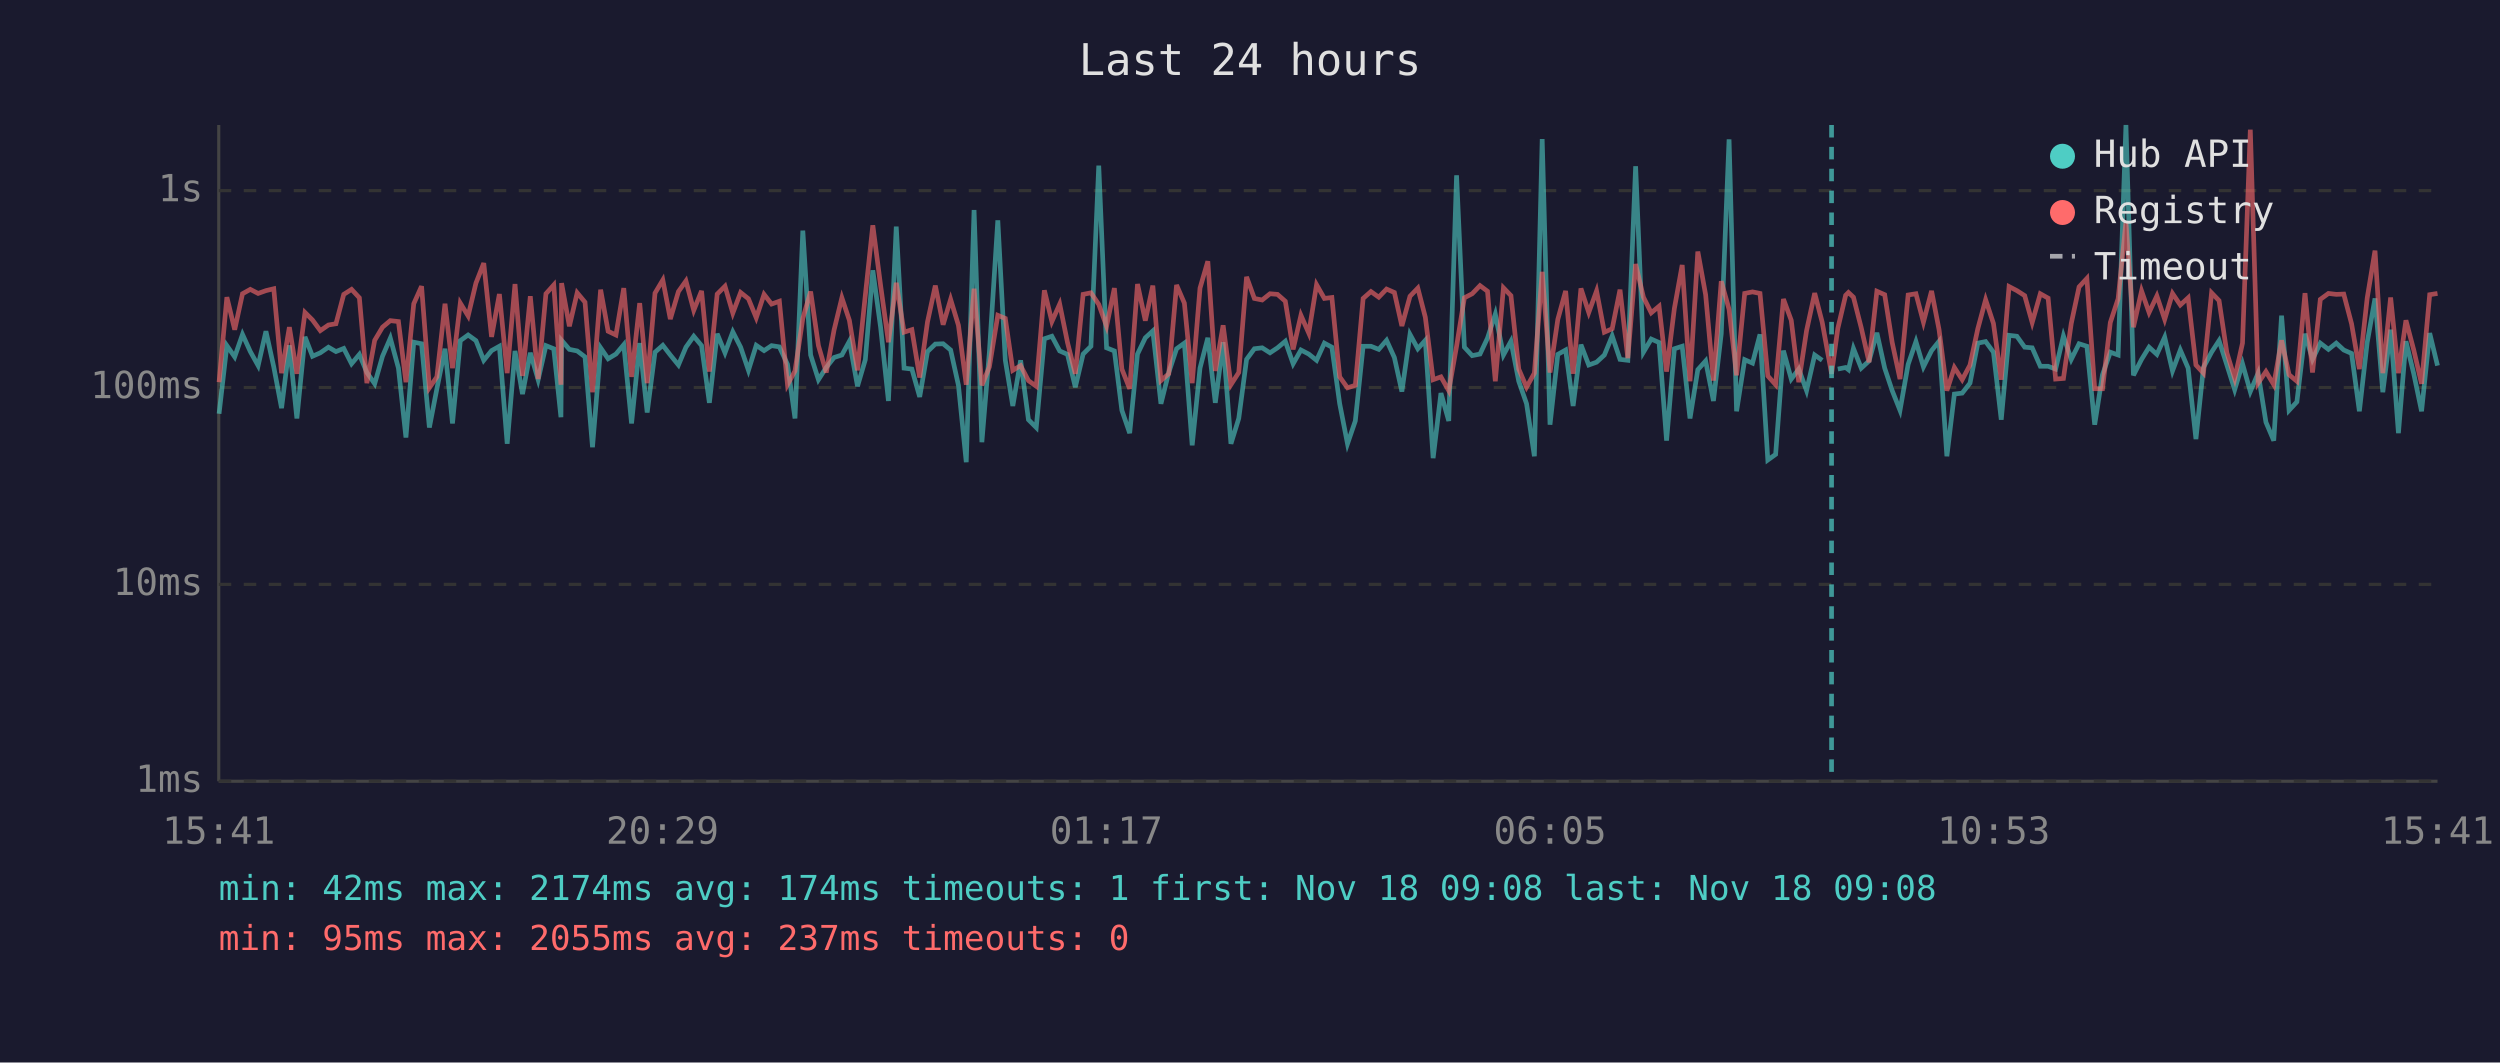
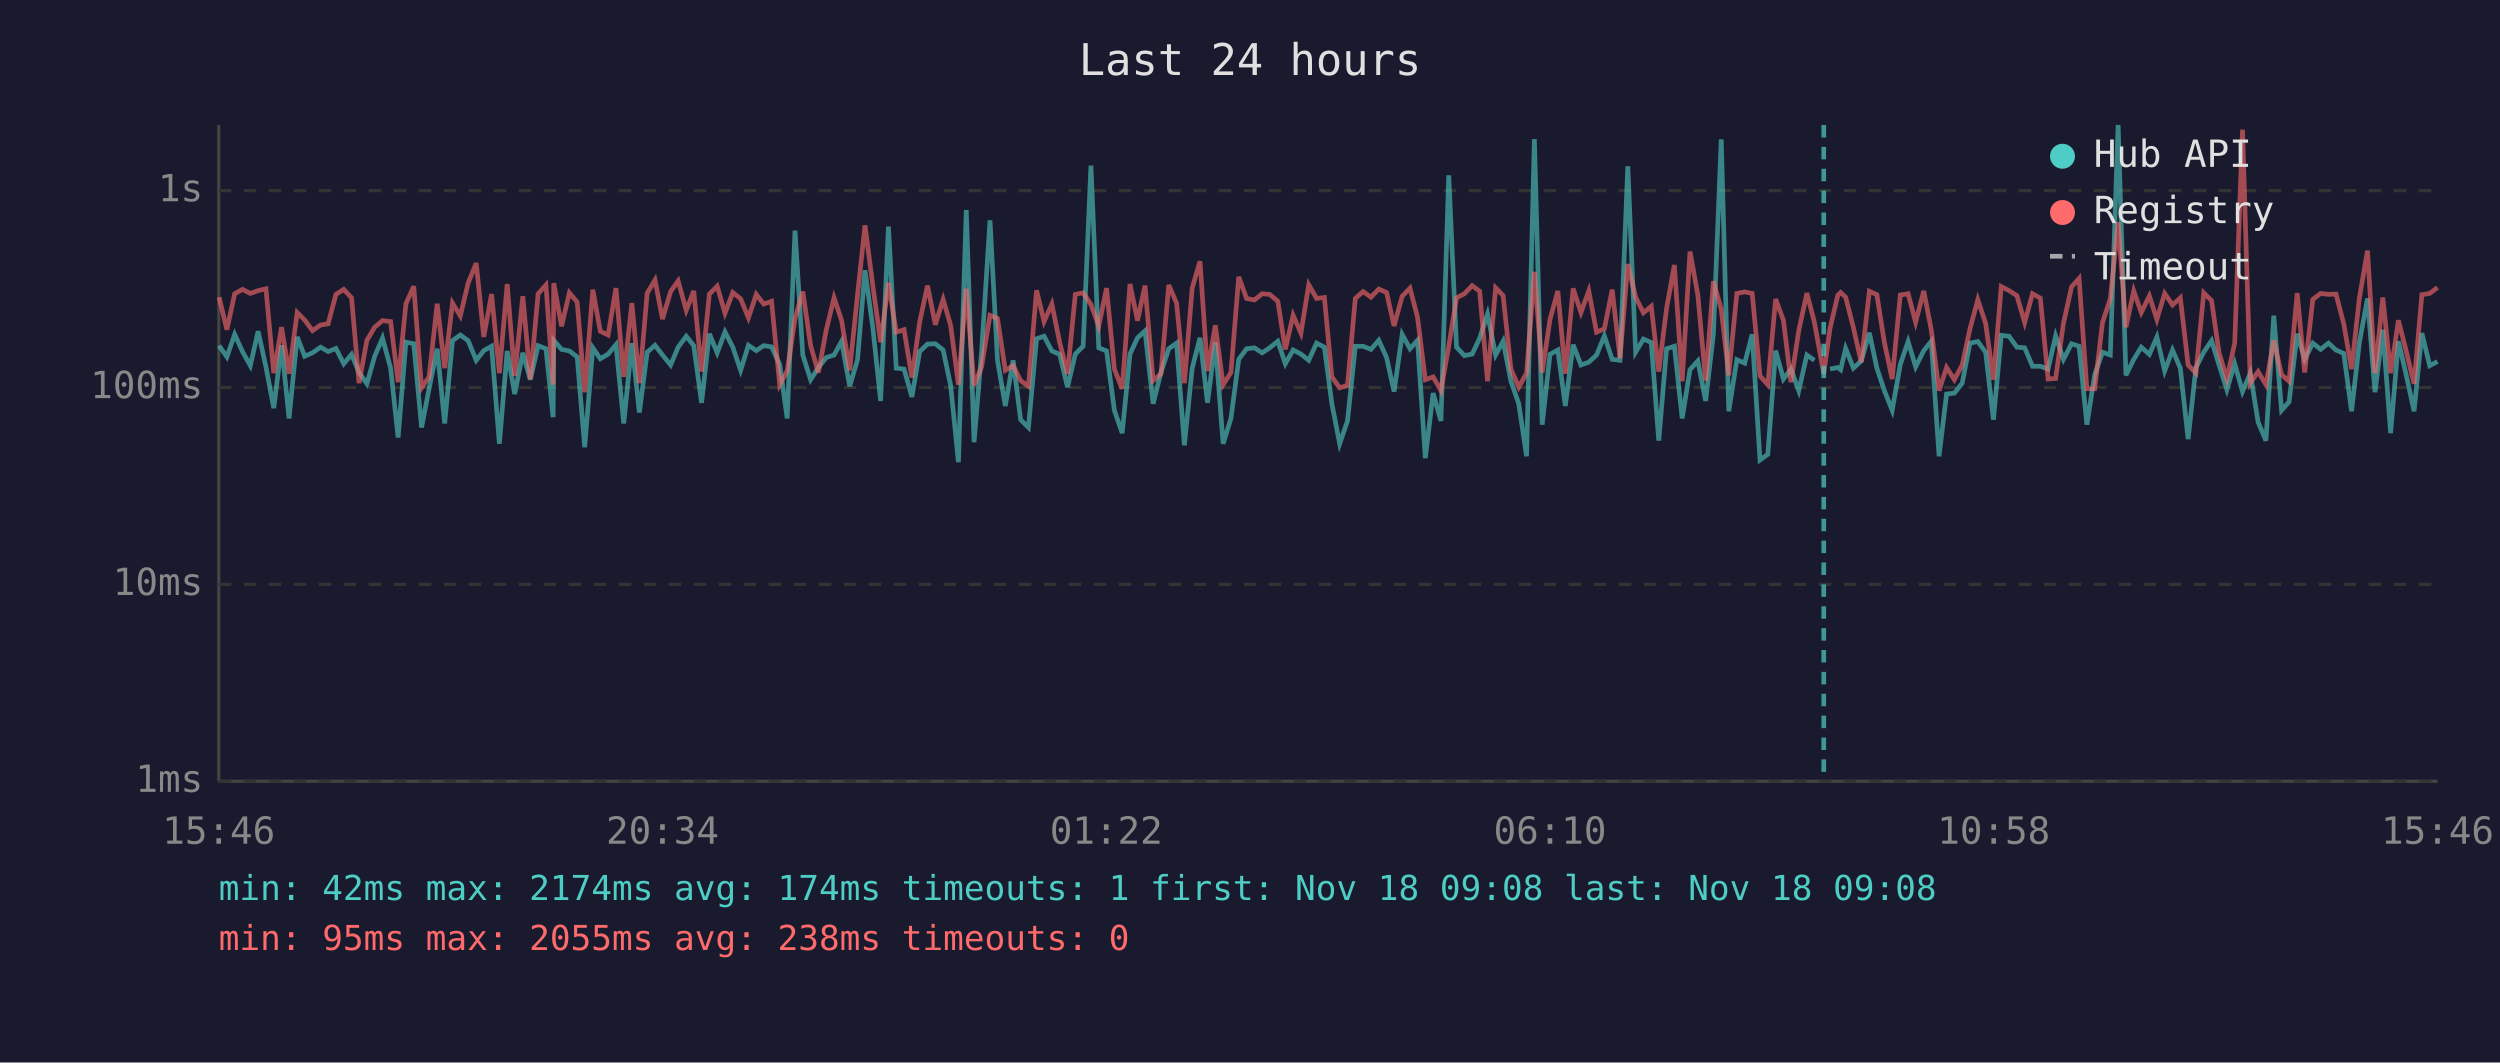
<svg xmlns="http://www.w3.org/2000/svg" viewBox="0 0 800 340" font-family="monospace" font-size="12">
  <rect width="800" height="340" fill="#1a1a2e" />
  <text x="400" y="24" fill="#e0e0e0" font-size="14" text-anchor="middle">Last 24 hours</text>
  <line x1="70" y1="40" x2="70" y2="250" stroke="#444" stroke-width="1" />
  <line x1="70" y1="250" x2="780" y2="250" stroke="#444" stroke-width="1" />
  <line x1="70" y1="250" x2="780" y2="250" stroke="#333" stroke-width="1" stroke-dasharray="4" />
  <text x="65" y="250" fill="#888" text-anchor="end" dominant-baseline="middle">1ms</text>
  <line x1="70" y1="187" x2="780" y2="187" stroke="#333" stroke-width="1" stroke-dasharray="4" />
  <text x="65" y="187" fill="#888" text-anchor="end" dominant-baseline="middle">10ms</text>
  <line x1="70" y1="124" x2="780" y2="124" stroke="#333" stroke-width="1" stroke-dasharray="4" />
  <text x="65" y="124" fill="#888" text-anchor="end" dominant-baseline="middle">100ms</text>
  <line x1="70" y1="61" x2="780" y2="61" stroke="#333" stroke-width="1" stroke-dasharray="4" />
  <text x="65" y="61" fill="#888" text-anchor="end" dominant-baseline="middle">1s</text>
-   <text x="70" y="270" fill="#888" text-anchor="middle">15:41</text>
-   <text x="212" y="270" fill="#888" text-anchor="middle">20:29</text>
-   <text x="354" y="270" fill="#888" text-anchor="middle">01:17</text>
-   <text x="496" y="270" fill="#888" text-anchor="middle">06:05</text>
-   <text x="638" y="270" fill="#888" text-anchor="middle">10:53</text>
-   <text x="780" y="270" fill="#888" text-anchor="middle">15:41</text>
-   <polyline points="70.1,132.4 72.6,110.6 75.1,114.2 77.6,107.0 80.1,112.5 82.6,117.0 85.1,106.0 87.6,117.4 90.1,130.6 92.6,110.5 95.0,133.9 97.6,107.8 100.0,114.0 102.5,112.9 105.1,111.1 107.5,112.5 110.0,111.5 112.5,116.4 115.0,113.4 117.4,119.2 119.9,122.8 122.4,114.0 124.9,108.2 127.5,117.8 129.9,140.0 132.4,109.5 134.9,110.0 137.4,136.8 139.8,124.4 142.4,111.6 144.8,135.5 147.3,109.0 149.8,107.2 152.3,109.0 154.8,115.3 157.3,112.2 159.8,110.8 162.3,142.0 164.8,112.3 167.2,126.1 169.7,112.9 172.2,121.5 174.7,110.6 177.2,111.6 179.5,133.5 179.7,108.9 182.2,111.8 184.7,112.3 187.2,114.2 189.6,143.1 192.2,111.3 194.6,114.8 197.1,113.3 199.6,110.3 202.1,135.5 204.7,109.8 207.1,132.0 209.6,112.7 212.1,110.5 214.5,113.6 217.1,116.8 219.5,111.1 222.0,107.6 224.5,110.6 227.0,128.9 229.5,106.8 232.0,112.9 234.5,106.2 237.0,111.1 239.5,118.5 242.0,110.5 244.5,112.2 246.9,110.6 249.4,111.0 252.0,116.6 254.4,133.9 256.9,73.8 259.4,113.6 261.9,121.5 264.4,117.6 266.9,114.4 269.4,113.6 271.8,109.2 274.4,123.6 276.9,115.1 279.3,86.5 281.8,104.8 284.3,128.3 286.8,72.5 289.3,117.8 291.8,118.1 294.3,127.0 296.8,112.5 299.3,110.1 301.8,110.0 304.2,112.0 306.7,123.3 309.2,147.9 311.7,67.2 314.2,141.5 316.6,112.7 319.3,70.5 321.7,115.3 324.1,129.9 326.6,115.3 329.1,134.3 331.6,136.8 334.2,108.4 336.6,107.6 339.1,112.3 341.6,113.4 344.1,123.9 346.6,113.3 349.1,110.8 351.6,53.0 354.1,111.3 356.6,112.3 359.0,131.3 361.5,138.6 364.0,113.3 366.5,108.1 368.9,105.9 371.5,129.2 374.0,119.2 376.5,111.6 379.0,109.8 381.5,142.5 384.0,117.8 386.5,108.1 388.9,128.9 391.4,109.5 393.9,142.0 396.4,133.9 398.9,115.0 401.4,111.6 403.9,111.3 406.4,112.9 408.8,111.3 411.3,109.2 413.8,116.4 416.3,112.0 418.8,113.3 421.3,115.3 423.8,109.8 426.2,111.1 428.7,129.2 431.2,142.0 433.7,134.7 436.2,110.8 438.7,110.8 441.2,111.8 443.7,108.9 446.2,114.4 448.6,125.3 451.2,107.0 453.7,111.6 456.1,108.9 458.6,146.6 461.1,125.8 463.6,134.7 466.1,56.1 468.6,111.1 471.1,113.8 473.6,113.3 476.0,108.2 478.5,100.5 481.1,113.6 483.5,109.2 486.0,122.0 488.5,129.2 491.0,146.0 493.5,44.5 496.0,135.9 498.5,113.4 501.0,112.0 503.4,129.9 505.9,110.3 508.4,116.8 510.9,115.9 513.4,113.6 515.9,107.5 518.4,115.0 520.9,115.3 523.4,53.2 525.9,112.7 528.4,108.5 530.9,109.6 533.3,141.0 535.8,111.6 538.3,110.8 540.8,133.9 543.3,118.3 545.8,115.5 548.3,128.3 550.8,106.8 553.3,44.6 555.7,131.6 558.3,115.1 560.8,116.2 563.2,107.0 565.7,147.2 568.2,145.4 570.7,112.2 573.2,121.3 575.6,118.1 578.1,125.0 580.7,113.6 583.1,115.3" fill="none" stroke="#4ecdc4" stroke-width="1.5" opacity="0.6" />
-   <polyline points="588.1,118.1 590.6,117.6 591.5,118.3 593.1,111.5 595.6,117.8 598.1,115.5 600.6,106.5 603.1,117.8 605.5,125.0 608.0,131.3 610.6,116.6 613.1,109.3 615.5,117.4 618.1,112.2 620.5,109.2 623.0,146.0 625.4,126.1 627.9,125.8 630.4,122.6 632.9,109.8 635.4,109.3 637.9,112.7 640.4,134.3 642.9,107.3 645.4,107.6 647.9,111.1 650.3,111.3 652.9,117.2 655.4,117.2 657.8,118.1 660.3,107.5 662.8,115.0 665.3,110.0 667.8,110.8 670.3,135.9 672.8,119.9 675.3,112.7 677.8,113.6 680.3,40.0 682.7,120.1 685.3,115.0 687.7,111.1 690.2,113.4 692.7,107.9 695.2,118.7 697.7,112.0 700.2,117.8 702.7,140.5 705.1,117.6 707.7,112.7 710.1,109.0 712.6,116.8 715.1,124.7 717.6,116.4 720.1,125.3 722.6,119.4 725.1,135.1 727.6,141.0 730.1,101.0 732.5,131.3 735.0,128.6 737.6,106.8 740.0,115.0 742.5,109.8 745.1,111.8 747.6,109.8 750.0,112.0 752.5,113.1 755.0,131.6 757.5,109.6 760.0,95.5 762.5,125.5 765.0,105.5 767.5,138.6 769.9,109.2 772.4,119.6 774.9,131.6 777.5,106.6 780.0,117.0" fill="none" stroke="#4ecdc4" stroke-width="1.5" opacity="0.6" />
-   <polyline points="70.1,122.3 72.6,95.1 75.1,105.5 77.6,94.0 80.1,92.6 82.6,93.9 85.1,93.0 87.6,92.4 90.1,119.4 92.6,104.7 95.0,119.6 97.6,100.0 100.0,102.4 102.5,105.8 105.1,104.0 107.5,103.6 110.0,94.2 112.5,92.6 115.0,95.3 117.4,122.6 119.9,108.9 122.4,104.7 124.9,102.6 127.5,102.9 129.9,122.3 132.4,97.2 134.9,91.6 137.4,124.1 139.8,120.6 142.4,97.2 144.8,117.8 147.3,97.0 149.8,101.1 152.3,90.6 154.8,84.2 157.3,107.8 159.8,94.1 162.3,119.4 164.8,90.9 167.2,120.3 169.7,94.8 172.2,121.3 174.7,94.0 177.2,91.2 179.5,123.1 179.7,90.6 182.2,104.4 184.7,93.7 187.2,96.7 189.6,125.5 192.2,92.7 194.6,106.0 197.1,107.2 199.6,92.2 202.1,120.6 204.7,97.0 207.1,122.6 209.6,93.8 212.1,89.6 214.5,102.1 217.1,93.3 219.5,89.9 222.0,99.3 224.5,93.1 227.0,118.9 229.5,94.1 232.0,91.6 234.5,100.2 237.0,93.6 239.5,95.6 242.0,101.7 244.5,94.2 246.9,97.3 249.4,96.4 252.0,123.1 254.4,118.7 256.9,101.9 259.4,93.3 261.9,110.6 264.4,119.2 266.9,105.6 269.4,95.3 271.8,102.5 274.4,118.5 276.9,94.5 279.3,72.1 281.8,91.4 284.3,109.5 286.8,90.5 289.3,106.3 291.8,105.5 294.3,120.8 296.8,103.0 299.3,91.4 301.8,103.9 304.2,95.8 306.7,104.1 309.2,123.1 311.7,92.4 314.2,123.3 316.6,117.4 319.3,100.9 321.7,101.9 324.1,118.5 326.6,117.0 329.1,121.8 331.6,123.6 334.2,92.9 336.6,102.9 339.1,97.3 341.6,109.6 344.1,119.6 346.6,94.2 349.1,93.7 351.6,97.4 354.1,104.4 356.6,92.2 359.0,118.1 361.5,124.4 364.0,90.9 366.5,102.6 368.9,91.4 371.5,121.8 374.0,119.6 376.5,91.2 379.0,97.0 381.5,122.6 384.0,92.2 386.5,83.6 388.9,118.7 391.4,104.1 393.9,123.1 396.4,119.2 398.9,88.6 401.4,95.5 403.9,96.0 406.4,94.0 408.8,94.2 411.3,96.4 413.8,111.8 416.3,100.9 418.8,106.6 421.3,91.1 423.8,95.5 426.2,95.2 428.7,120.6 431.2,124.1 433.7,123.3 436.2,95.5 438.7,93.3 441.2,95.1 443.7,92.5 446.2,93.6 448.6,104.3 451.2,94.8 453.7,92.2 456.1,101.5 458.6,121.5 461.1,120.6 463.6,125.0 466.1,110.8 468.6,95.3 471.1,94.0 473.6,91.4 476.0,93.2 478.5,122.0 481.1,92.1 483.5,94.6 486.0,118.1 488.5,123.9 491.0,119.4 493.5,87.0 496.0,119.2 498.5,102.2 501.0,93.1 503.4,119.6 505.9,92.3 508.4,100.0 510.9,93.1 513.4,106.3 515.9,105.2 518.4,92.7 520.9,114.6 523.4,84.5 525.9,95.1 528.4,100.1 530.9,98.0 533.3,118.9 535.8,98.7 538.3,84.8 540.8,122.0 543.3,80.5 545.8,94.3 548.3,121.8 550.8,90.0 553.3,99.0 555.7,120.1 558.3,93.9 560.8,93.4 563.2,93.9 565.7,120.3 568.2,123.1 570.7,95.7 573.2,102.5 575.6,122.3 578.1,105.8 580.7,93.8 583.1,103.1 586.1,119.6 588.1,105.1 590.6,94.5 591.5,93.6 593.1,95.1 595.6,104.9 598.1,115.9 600.6,93.2 603.1,94.3 605.5,109.6 608.0,121.3 610.6,94.4 613.1,94.0 615.5,103.1 618.1,93.1 620.5,105.5 623.0,125.0 625.4,117.6 627.9,121.5 630.4,116.8 632.9,105.2 635.4,95.9 637.9,103.5 640.4,121.5 642.9,91.7 645.4,93.0 647.9,94.6 650.3,103.2 652.9,94.0 655.4,95.4 657.8,121.3 660.3,121.1 662.8,103.5 665.3,91.8 667.8,89.1 670.3,124.4 672.8,124.4 675.3,103.2 677.8,95.6 680.3,71.1 682.7,104.7 685.3,93.1 687.7,100.0 690.2,94.7 692.7,102.2 695.2,93.9 697.7,97.6 700.2,95.3 702.7,116.8 705.1,119.4 707.7,93.7 710.1,96.2 712.6,112.9 715.1,121.1 717.6,109.8 720.1,41.5 722.6,122.6 725.1,118.9 727.6,123.1 730.1,108.9 732.5,119.9 735.0,122.0 737.6,93.8 740.0,119.2 742.5,95.8 745.1,93.9 747.6,94.2 750.0,94.1 752.5,103.6 755.0,118.1 757.5,95.4 760.0,80.2 762.5,119.4 765.0,95.2 767.5,119.4 769.9,102.5 772.4,112.0 774.9,122.8 777.5,94.3 780.0,93.9" fill="none" stroke="#ff6b6b" stroke-width="1.5" opacity="0.6" />
-   <line x1="586.1" y1="40" x2="586.1" y2="250" stroke="#4ecdc4" stroke-width="1.5" stroke-dasharray="4,3" opacity="0.7" />
+   <text x="70" y="270" fill="#888" text-anchor="middle">15:46</text>
+   <text x="212" y="270" fill="#888" text-anchor="middle">20:34</text>
+   <text x="354" y="270" fill="#888" text-anchor="middle">01:22</text>
+   <text x="496" y="270" fill="#888" text-anchor="middle">06:10</text>
+   <text x="638" y="270" fill="#888" text-anchor="middle">10:58</text>
+   <text x="780" y="270" fill="#888" text-anchor="middle">15:46</text>
+   <polyline points="70.1,110.6 72.6,114.2 75.1,107.0 77.6,112.5 80.1,117.0 82.6,106.0 85.1,117.4 87.6,130.6 90.1,110.5 92.5,133.9 95.1,107.8 97.5,114.0 100.0,112.9 102.6,111.1 105.0,112.5 107.5,111.5 110.0,116.4 112.5,113.4 114.9,119.2 117.4,122.8 119.9,114.0 122.4,108.2 125.0,117.8 127.4,140.0 129.9,109.5 132.4,110.0 134.9,136.8 137.3,124.4 139.9,111.6 142.3,135.5 144.8,109.0 147.3,107.2 149.8,109.0 152.4,115.3 154.8,112.2 157.3,110.8 159.8,142.0 162.3,112.3 164.7,126.1 167.3,112.9 169.7,121.5 172.2,110.6 174.7,111.6 177.0,133.5 177.2,108.9 179.7,111.8 182.2,112.3 184.7,114.2 187.1,143.1 189.7,111.3 192.1,114.8 194.6,113.3 197.1,110.3 199.6,135.5 202.2,109.8 204.6,132.0 207.1,112.7 209.6,110.5 212.0,113.6 214.6,116.8 217.0,111.1 219.6,107.6 222.0,110.6 224.5,128.9 227.0,106.8 229.5,112.9 232.0,106.2 234.5,111.1 237.0,118.5 239.5,110.5 242.0,112.2 244.4,110.6 246.9,111.0 249.5,116.6 251.9,133.9 254.4,73.8 256.9,113.6 259.4,121.5 261.9,117.6 264.4,114.4 266.9,113.6 269.3,109.2 271.9,123.6 274.4,115.1 276.8,86.5 279.3,104.8 281.8,128.3 284.3,72.5 286.8,117.8 289.3,118.1 291.8,127.0 294.3,112.5 296.8,110.1 299.3,110.0 301.8,112.0 304.2,123.3 306.7,147.9 309.2,67.2 311.7,141.5 314.1,112.7 316.8,70.5 319.2,115.3 321.7,129.9 324.2,115.3 326.6,134.3 329.1,136.8 331.7,108.4 334.1,107.6 336.6,112.3 339.1,113.4 341.6,123.9 344.1,113.3 346.6,110.8 349.1,53.0 351.6,111.3 354.1,112.3 356.6,131.3 359.1,138.6 361.6,113.3 364.0,108.1 366.4,105.9 369.0,129.2 371.5,119.2 374.0,111.6 376.5,109.8 379.0,142.5 381.5,117.8 384.0,108.1 386.4,128.9 388.9,109.5 391.4,142.0 393.9,133.9 396.4,115.0 398.9,111.6 401.4,111.3 403.9,112.9 406.3,111.3 408.9,109.2 411.3,116.4 413.8,112.0 416.3,113.3 418.8,115.3 421.3,109.8 423.8,111.1 426.2,129.2 428.7,142.0 431.2,134.7 433.7,110.8 436.2,110.8 438.7,111.8 441.2,108.9 443.7,114.4 446.1,125.3 448.7,107.0 451.2,111.6 453.6,108.9 456.1,146.6 458.6,125.8 461.1,134.7 463.6,56.1 466.1,111.1 468.6,113.8 471.1,113.3 473.5,108.2 476.0,100.5 478.6,113.6 481.0,109.2 483.5,122.0 486.0,129.2 488.5,146.0 491.0,44.5 493.5,135.9 496.0,113.4 498.5,112.0 500.9,129.9 503.4,110.3 505.9,116.8 508.4,115.9 510.9,113.6 513.4,107.5 515.9,115.0 518.4,115.3 520.9,53.2 523.4,112.7 525.9,108.5 528.4,109.6 530.8,141.0 533.3,111.6 535.8,110.8 538.3,133.9 540.8,118.3 543.3,115.5 545.8,128.3 548.3,106.8 550.8,44.6 553.2,131.6 555.8,115.1 558.3,116.2 560.7,107.0 563.2,147.2 565.7,145.4 568.2,112.2 570.7,121.3 573.1,118.1 575.6,125.0 578.2,113.6 580.6,115.3" fill="none" stroke="#4ecdc4" stroke-width="1.5" opacity="0.6" />
+   <polyline points="585.6,118.1 588.1,117.6 589.0,118.3 590.6,111.5 593.1,117.8 595.6,115.5 598.2,106.5 600.6,117.8 603.0,125.0 605.5,131.3 608.1,116.6 610.6,109.3 613.0,117.4 615.6,112.2 618.0,109.2 620.5,146.0 622.9,126.1 625.4,125.8 627.9,122.6 630.4,109.8 632.9,109.3 635.4,112.7 637.9,134.3 640.4,107.3 642.9,107.6 645.4,111.1 647.9,111.3 650.4,117.2 652.9,117.2 655.4,118.1 657.8,107.5 660.3,115.0 662.9,110.0 665.3,110.8 667.8,135.9 670.3,119.9 672.8,112.7 675.3,113.6 677.8,40.0 680.3,120.1 682.8,115.0 685.2,111.1 687.8,113.4 690.2,107.9 692.7,118.7 695.2,112.0 697.7,117.8 700.2,140.5 702.7,117.6 705.2,112.7 707.7,109.0 710.1,116.8 712.6,124.7 715.1,116.4 717.6,125.3 720.1,119.4 722.6,135.1 725.1,141.0 727.6,101.0 730.1,131.3 732.5,128.6 735.1,106.8 737.5,115.0 740.1,109.8 742.6,111.8 745.1,109.8 747.5,112.0 750.0,113.1 752.5,131.6 755.0,109.6 757.6,95.5 760.0,125.5 762.5,105.5 765.0,138.6 767.5,109.2 769.9,119.6 772.5,131.6 775.0,106.6 777.5,117.0 780.0,115.7" fill="none" stroke="#4ecdc4" stroke-width="1.5" opacity="0.6" />
+   <polyline points="70.1,95.1 72.6,105.5 75.1,94.0 77.6,92.6 80.1,93.9 82.6,93.0 85.1,92.4 87.6,119.4 90.1,104.7 92.5,119.6 95.1,100.0 97.5,102.4 100.0,105.8 102.6,104.0 105.0,103.6 107.5,94.2 110.0,92.6 112.5,95.3 114.9,122.6 117.4,108.9 119.9,104.7 122.4,102.6 125.0,102.9 127.4,122.3 129.9,97.2 132.4,91.6 134.9,124.1 137.3,120.6 139.9,97.2 142.3,117.8 144.8,97.0 147.3,101.1 149.8,90.6 152.4,84.2 154.8,107.8 157.3,94.1 159.8,119.4 162.3,90.9 164.7,120.3 167.3,94.8 169.7,121.3 172.2,94.0 174.7,91.2 177.0,123.1 177.2,90.6 179.7,104.4 182.2,93.7 184.7,96.7 187.1,125.5 189.7,92.7 192.1,106.0 194.6,107.2 197.1,92.2 199.6,120.6 202.2,97.0 204.6,122.6 207.1,93.8 209.6,89.6 212.0,102.1 214.6,93.3 217.0,89.9 219.6,99.3 222.0,93.1 224.5,118.9 227.0,94.1 229.5,91.6 232.0,100.2 234.5,93.6 237.0,95.6 239.5,101.7 242.0,94.2 244.4,97.3 246.9,96.4 249.5,123.1 251.9,118.7 254.4,101.9 256.9,93.3 259.4,110.6 261.9,119.2 264.4,105.6 266.9,95.3 269.3,102.5 271.9,118.5 274.4,94.5 276.8,72.1 279.3,91.4 281.8,109.5 284.3,90.5 286.8,106.3 289.3,105.5 291.8,120.8 294.3,103.0 296.8,91.4 299.3,103.9 301.8,95.8 304.2,104.1 306.7,123.1 309.2,92.4 311.7,123.3 314.1,117.4 316.8,100.9 319.2,101.9 321.7,118.5 324.2,117.0 326.6,121.8 329.1,123.6 331.7,92.9 334.1,102.9 336.6,97.3 339.1,109.6 341.6,119.6 344.1,94.2 346.6,93.7 349.1,97.4 351.6,104.4 354.1,92.2 356.6,118.1 359.1,124.4 361.6,90.9 364.0,102.6 366.4,91.4 369.0,121.8 371.5,119.6 374.0,91.2 376.5,97.0 379.0,122.6 381.5,92.2 384.0,83.6 386.4,118.7 388.9,104.1 391.4,123.1 393.9,119.2 396.4,88.6 398.9,95.5 401.4,96.0 403.9,94.0 406.3,94.2 408.9,96.4 411.3,111.8 413.8,100.9 416.3,106.6 418.8,91.1 421.3,95.5 423.8,95.2 426.2,120.6 428.7,124.1 431.2,123.3 433.7,95.5 436.2,93.3 438.7,95.1 441.2,92.5 443.7,93.6 446.1,104.3 448.7,94.8 451.2,92.2 453.6,101.5 456.1,121.5 458.6,120.6 461.1,125.0 463.6,110.8 466.1,95.3 468.6,94.0 471.1,91.4 473.5,93.2 476.0,122.0 478.6,92.1 481.0,94.6 483.5,118.1 486.0,123.9 488.5,119.4 491.0,87.0 493.5,119.2 496.0,102.2 498.5,93.1 500.9,119.6 503.4,92.3 505.9,100.0 508.4,93.1 510.9,106.3 513.4,105.2 515.9,92.7 518.4,114.6 520.9,84.5 523.4,95.1 525.9,100.1 528.4,98.0 530.8,118.9 533.3,98.7 535.8,84.8 538.3,122.0 540.8,80.5 543.3,94.3 545.8,121.8 548.3,90.0 550.8,99.0 553.2,120.1 555.8,93.9 558.3,93.4 560.7,93.9 563.2,120.3 565.7,123.1 568.2,95.7 570.7,102.5 573.1,122.3 575.6,105.8 578.2,93.8 580.6,103.1 583.6,119.6 585.6,105.1 588.1,94.5 589.0,93.6 590.6,95.1 593.1,104.9 595.6,115.9 598.2,93.2 600.6,94.3 603.0,109.6 605.5,121.3 608.1,94.4 610.6,94.0 613.0,103.1 615.6,93.1 618.0,105.5 620.5,125.0 622.9,117.6 625.4,121.5 627.9,116.8 630.4,105.2 632.9,95.9 635.4,103.5 637.9,121.5 640.4,91.7 642.9,93.0 645.4,94.6 647.9,103.2 650.4,94.0 652.9,95.4 655.4,121.3 657.8,121.1 660.3,103.5 662.9,91.8 665.3,89.1 667.8,124.4 670.3,124.4 672.8,103.2 675.3,95.6 677.8,71.1 680.3,104.7 682.8,93.1 685.2,100.0 687.8,94.7 690.2,102.2 692.7,93.9 695.2,97.6 697.7,95.3 700.2,116.8 702.7,119.4 705.2,93.7 707.7,96.2 710.1,112.9 712.6,121.1 715.1,109.8 717.6,41.5 720.1,122.6 722.6,118.9 725.1,123.1 727.6,108.9 730.1,119.9 732.5,122.0 735.1,93.8 737.5,119.2 740.1,95.8 742.6,93.9 745.1,94.2 747.5,94.1 750.0,103.6 752.5,118.1 755.0,95.4 757.6,80.2 760.0,119.4 762.5,95.2 765.0,119.4 767.5,102.5 769.9,112.0 772.5,122.8 775.0,94.3 777.5,93.9 780.0,92.0" fill="none" stroke="#ff6b6b" stroke-width="1.5" opacity="0.6" />
+   <line x1="583.6" y1="40" x2="583.6" y2="250" stroke="#4ecdc4" stroke-width="1.5" stroke-dasharray="4,3" opacity="0.7" />
  <circle cx="660" cy="50" r="4" fill="#4ecdc4" />
  <text x="670" y="50" fill="#e0e0e0" dominant-baseline="middle">Hub API</text>
  <circle cx="660" cy="68" r="4" fill="#ff6b6b" />
  <text x="670" y="68" fill="#e0e0e0" dominant-baseline="middle">Registry</text>
  <line x1="656" y1="82" x2="664" y2="82" stroke="#e0e0e0" stroke-width="1.5" stroke-dasharray="4,3" opacity="0.7" />
  <text x="670" y="86" fill="#e0e0e0" dominant-baseline="middle">Timeout</text>
  <text x="70" y="288" fill="#4ecdc4" font-size="11">min: 42ms  max: 2174ms  avg: 174ms  timeouts: 1  first: Nov 18 09:08  last: Nov 18 09:08</text>
-   <text x="70" y="304" fill="#ff6b6b" font-size="11">min: 95ms  max: 2055ms  avg: 237ms  timeouts: 0</text>
+   <text x="70" y="304" fill="#ff6b6b" font-size="11">min: 95ms  max: 2055ms  avg: 238ms  timeouts: 0</text>
</svg>
